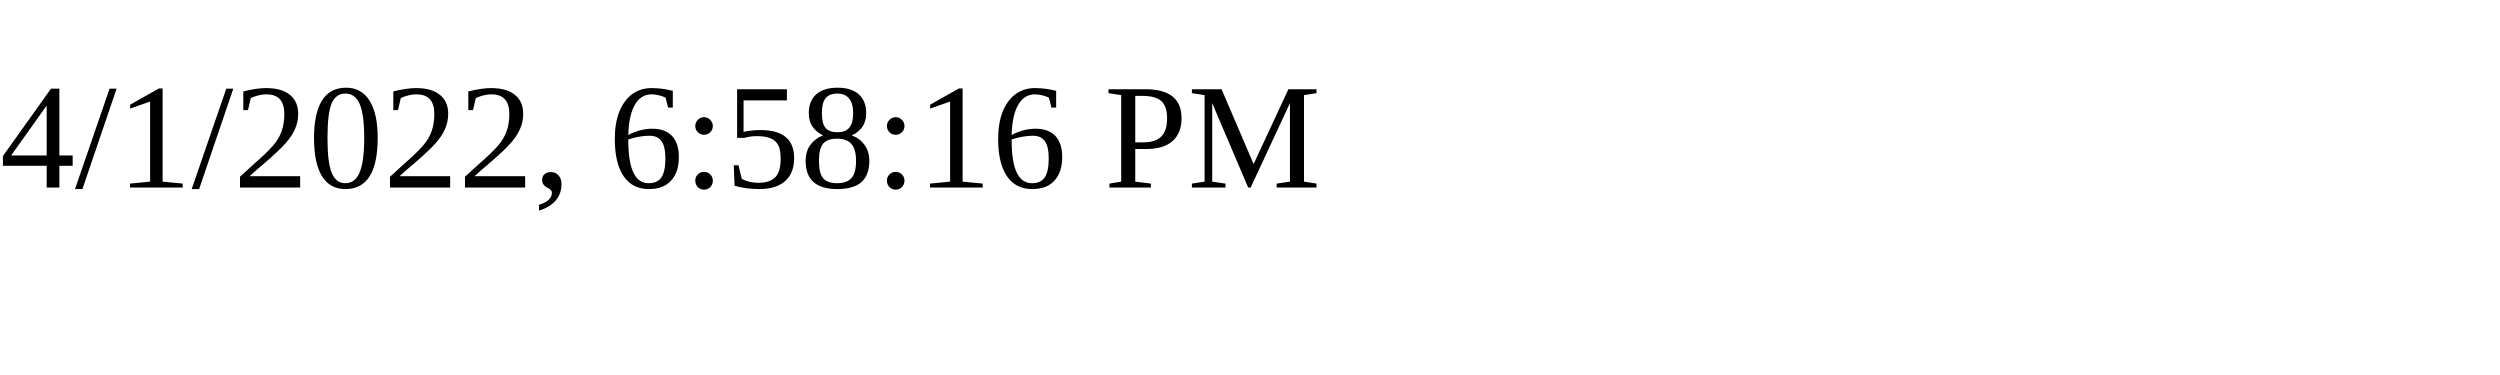
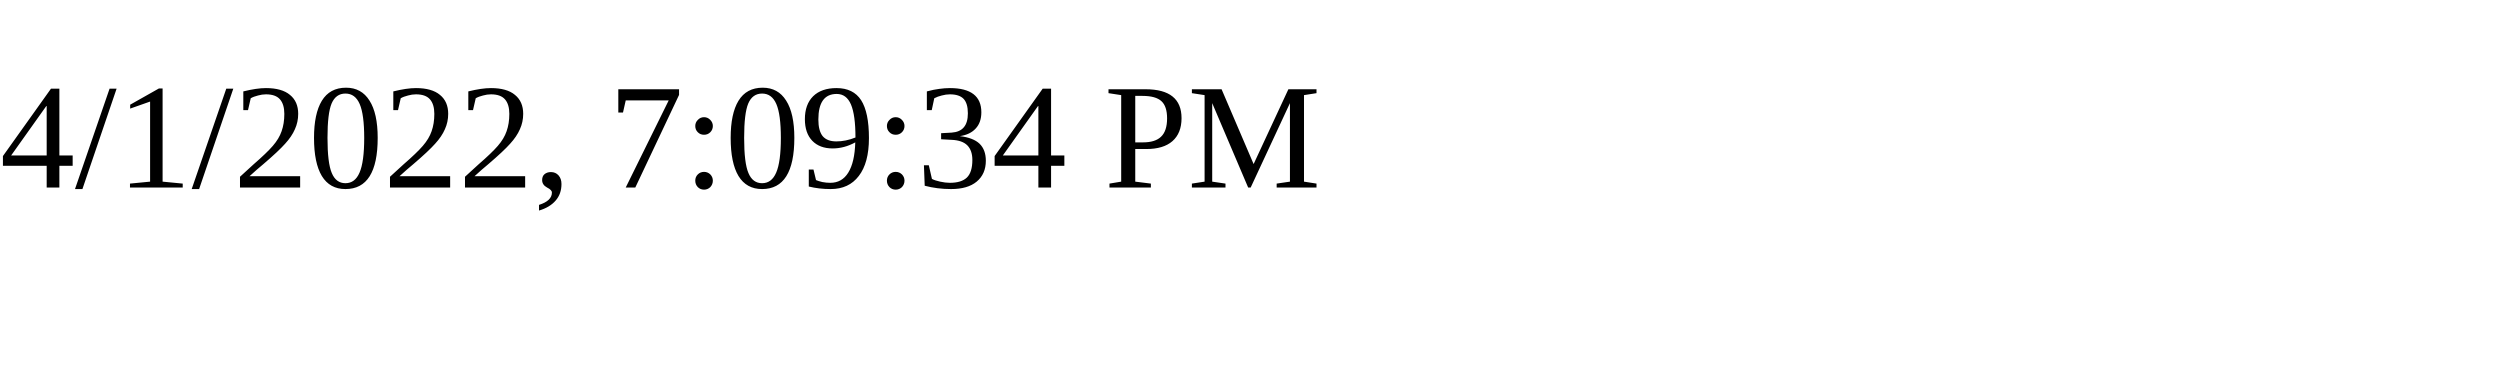
<svg xmlns="http://www.w3.org/2000/svg" height="30" width="200">
-   <text x="0" y="15">4/1/2022, 6:58:16 PM</text>
+   <text x="0" y="15">4/1/2022, 7:09:34 PM</text>
</svg>
